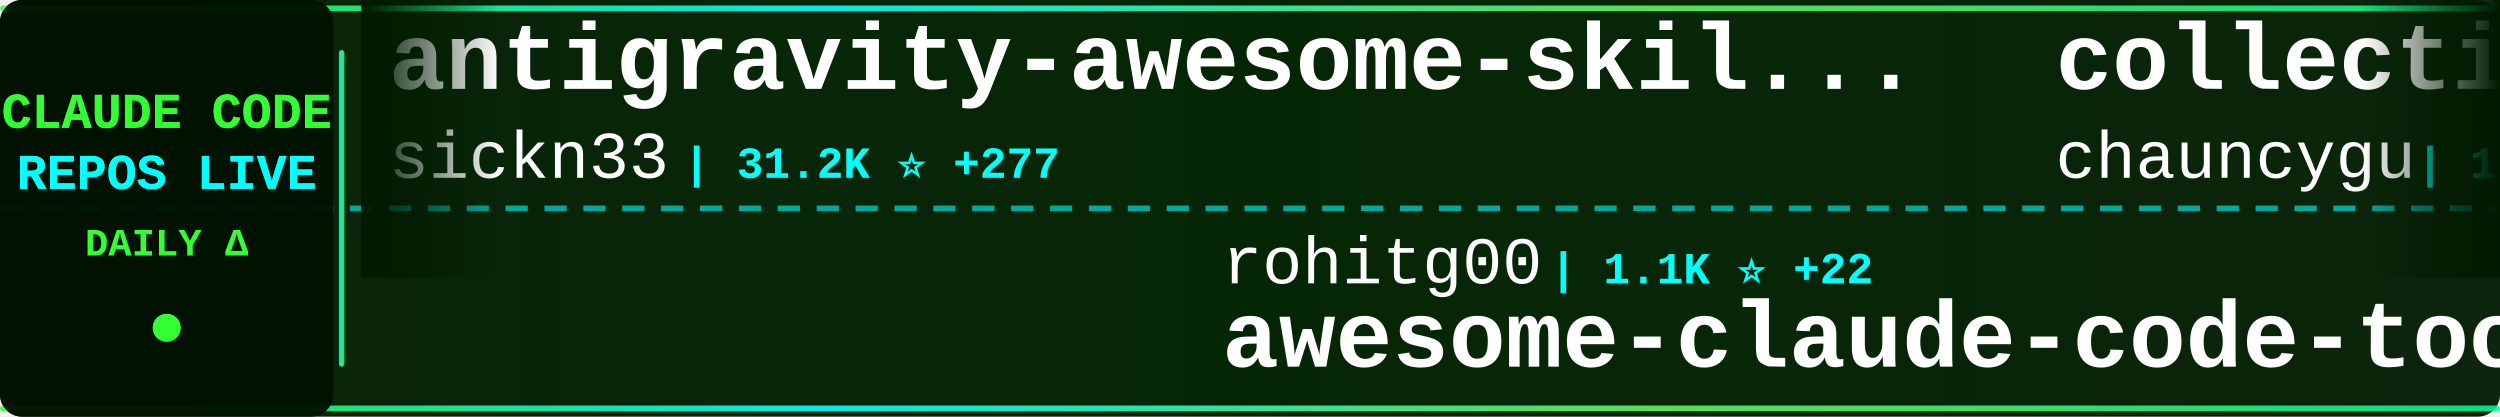
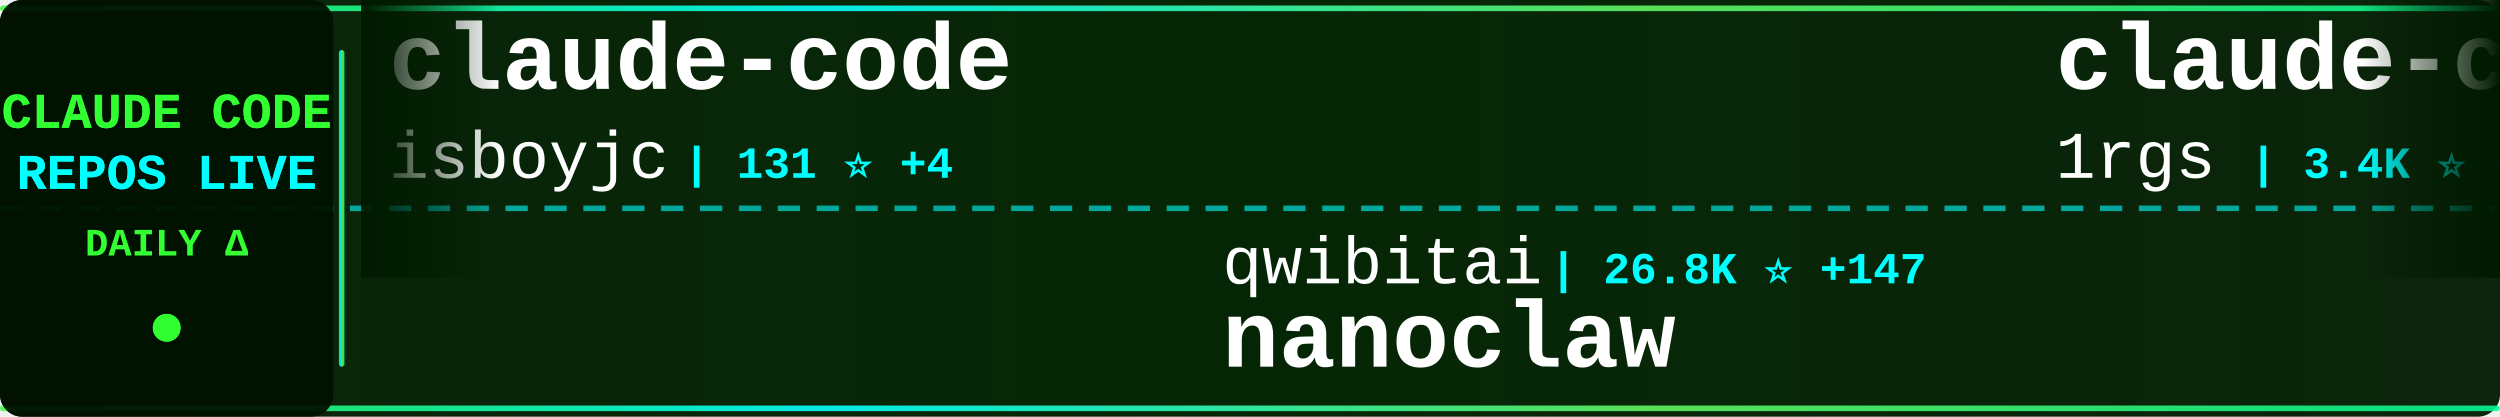
<svg xmlns="http://www.w3.org/2000/svg" width="900" height="150">
  <defs>
    <linearGradient id="tickerBg" x1="0%" y1="0%" x2="100%" y2="0%">
      <stop offset="0%" style="stop-color:#001a00;stop-opacity:0.95" />
      <stop offset="50%" style="stop-color:#002200;stop-opacity:0.98" />
      <stop offset="100%" style="stop-color:#001a00;stop-opacity:0.95" />
    </linearGradient>
    <linearGradient id="borderGrad" x1="0%" y1="0%" x2="100%" y2="0%">
      <stop offset="0%" style="stop-color:#33ff33;stop-opacity:0.85">
        <animate attributeName="stop-opacity" values="0.85;1;0.85" dur="2s" repeatCount="indefinite" />
      </stop>
      <stop offset="33%" style="stop-color:#00ffff;stop-opacity:0.9">
        <animate attributeName="stop-opacity" values="0.9;1;0.9" dur="2.2s" repeatCount="indefinite" />
      </stop>
      <stop offset="66%" style="stop-color:#66ff66;stop-opacity:0.85">
        <animate attributeName="stop-opacity" values="0.85;1;0.85" dur="1.8s" repeatCount="indefinite" />
      </stop>
      <stop offset="100%" style="stop-color:#00ff99;stop-opacity:0.85">
        <animate attributeName="stop-opacity" values="0.85;1;0.85" dur="2s" repeatCount="indefinite" />
      </stop>
    </linearGradient>
    <filter id="textGlow">
      <feGaussianBlur stdDeviation="0.1" result="coloredBlur" />
      <feMerge>
        <feMergeNode in="coloredBlur" />
        <feMergeNode in="SourceGraphic" />
      </feMerge>
    </filter>
    <filter id="metricGlow">
      <feGaussianBlur stdDeviation="0.2" result="coloredBlur" />
      <feMerge>
        <feMergeNode in="coloredBlur" />
        <feMergeNode in="SourceGraphic" />
      </feMerge>
    </filter>
    <linearGradient id="leftFade" x1="0%" y1="0%" x2="100%" y2="0%">
      <stop offset="0%" style="stop-color:#001a00;stop-opacity:1" />
      <stop offset="100%" style="stop-color:#001a00;stop-opacity:0" />
    </linearGradient>
    <linearGradient id="rightFade" x1="0%" y1="0%" x2="100%" y2="0%">
      <stop offset="0%" style="stop-color:#001a00;stop-opacity:0" />
      <stop offset="100%" style="stop-color:#001a00;stop-opacity:1" />
    </linearGradient>
  </defs>
  <rect width="900" height="150" fill="url(#tickerBg)" rx="8" />
  <rect x="0" y="2" width="900" height="2" fill="url(#borderGrad)" rx="1" />
  <rect x="0" y="146" width="900" height="2" fill="url(#borderGrad)" rx="1" />
  <line x1="0" y1="75" x2="900" y2="75" stroke="#00ffff" stroke-width="2" stroke-dasharray="8 6" opacity="0.6" />
  <rect x="0" y="0" width="120" height="150" fill="#001100" opacity="0.95" rx="8" />
  <text x="60" y="46" font-family="'Courier New', monospace" font-size="18" font-weight="bold" fill="#33ff33" text-anchor="middle" filter="url(#textGlow)">
    CLAUDE CODE
  </text>
  <text x="60" y="68" font-family="'Courier New', monospace" font-size="18" font-weight="bold" fill="#00ffff" text-anchor="middle" filter="url(#textGlow)">
    REPOS LIVE
  </text>
  <text x="60" y="92" font-family="'Courier New', monospace" font-size="14" font-weight="bold" fill="#33ff33" text-anchor="middle">
    DAILY Δ
  </text>
  <circle cx="60" cy="118" r="5" fill="#33ff33" filter="url(#metricGlow)">
    <animate attributeName="r" values="4;6;4" dur="1.5s" repeatCount="indefinite" />
    <animate attributeName="opacity" values="0.6;1;0.6" dur="1.5s" repeatCount="indefinite" />
  </circle>
  <rect x="122" y="18" width="2" height="114" fill="url(#borderGrad)" rx="1" />
  <clipPath id="tickerClip">
    <rect x="130" y="0" width="770" height="150" />
  </clipPath>
  <g clip-path="url(#tickerClip)">
    <g id="tickerItems">
      <animateTransform attributeName="transform" attributeType="XML" type="translate" from="0 0" to="-3000 0" dur="54s" repeatCount="indefinite" />
      <g transform="translate(0, 0)">
-         <text x="140" y="32" font-family="'Courier New', monospace" font-size="34" font-weight="bold" fill="#ffffff">antigravity-awesome-skil...</text>
-         <text x="140" y="64" font-family="'Courier New', monospace" font-size="24" font-weight="normal" fill="#ffffff" opacity="1.0">sickn33</text>
-         <text x="246" y="64" font-family="'Courier New', monospace" font-size="16" font-weight="bold" fill="#00ffff"> | 31.2K ⭐ +277</text>
+         <text x="140" y="32" font-family="'Courier New', monospace" font-size="34" font-weight="bold" fill="#ffffff">claude-code</text>
+         <text x="140" y="64" font-family="'Courier New', monospace" font-size="24" font-weight="normal" fill="#ffffff" opacity="1.0">isboyjc</text>
+         <text x="246" y="64" font-family="'Courier New', monospace" font-size="16" font-weight="bold" fill="#00ffff"> | 131 ⭐ +4</text>
      </g>
      <g transform="translate(300, 0)">
-         <text x="140" y="102" font-family="'Courier New', monospace" font-size="24" font-weight="normal" fill="#ffffff" opacity="1.0">rohitg00</text>
-         <text x="258" y="102" font-family="'Courier New', monospace" font-size="16" font-weight="bold" fill="#00ffff"> | 1.1K ⭐ +22</text>
-         <text x="140" y="132" font-family="'Courier New', monospace" font-size="34" font-weight="bold" fill="#ffffff">awesome-claude-code-tool...</text>
+         <text x="140" y="102" font-family="'Courier New', monospace" font-size="24" font-weight="normal" fill="#ffffff" opacity="1.0">qwibitai</text>
+         <text x="258" y="102" font-family="'Courier New', monospace" font-size="16" font-weight="bold" fill="#00ffff"> | 26.8K ⭐ +147</text>
+         <text x="140" y="132" font-family="'Courier New', monospace" font-size="34" font-weight="bold" fill="#ffffff">nanoclaw</text>
      </g>
      <g transform="translate(600, 0)">
-         <text x="140" y="32" font-family="'Courier New', monospace" font-size="34" font-weight="bold" fill="#ffffff">collection-claude-code-s...</text>
-         <text x="140" y="64" font-family="'Courier New', monospace" font-size="24" font-weight="normal" fill="#ffffff" opacity="1.0">chauncygu</text>
-         <text x="270" y="64" font-family="'Courier New', monospace" font-size="16" font-weight="bold" fill="#00ffff"> | 1.7K ⭐ +129</text>
+         <text x="140" y="32" font-family="'Courier New', monospace" font-size="34" font-weight="bold" fill="#ffffff">claude-code-proxy</text>
+         <text x="140" y="64" font-family="'Courier New', monospace" font-size="24" font-weight="normal" fill="#ffffff" opacity="1.0">1rgs</text>
+         <text x="210" y="64" font-family="'Courier New', monospace" font-size="16" font-weight="bold" fill="#00ffff"> | 3.4K ⭐ +8</text>
      </g>
      <g transform="translate(900, 0)">
-         <text x="140" y="102" font-family="'Courier New', monospace" font-size="24" font-weight="normal" fill="#ffffff" opacity="1.0">Alishahryar1</text>
-         <text x="306" y="102" font-family="'Courier New', monospace" font-size="16" font-weight="bold" fill="#00ffff"> | 1.7K ⭐ +64</text>
-         <text x="140" y="132" font-family="'Courier New', monospace" font-size="34" font-weight="bold" fill="#ffffff">free-claude-code</text>
+         <text x="140" y="102" font-family="'Courier New', monospace" font-size="24" font-weight="normal" fill="#ffffff" opacity="1.0">alirezarezvani</text>
+         <text x="330" y="102" font-family="'Courier New', monospace" font-size="16" font-weight="bold" fill="#00ffff"> | 9.9K ⭐ +190</text>
+         <text x="140" y="132" font-family="'Courier New', monospace" font-size="34" font-weight="bold" fill="#ffffff">claude-skills</text>
      </g>
      <g transform="translate(1200, 0)">
-         <text x="140" y="32" font-family="'Courier New', monospace" font-size="34" font-weight="bold" fill="#ffffff">learn-claude-code</text>
-         <text x="140" y="64" font-family="'Courier New', monospace" font-size="24" font-weight="normal" fill="#ffffff" opacity="1.0">shareAI-lab</text>
-         <text x="294" y="64" font-family="'Courier New', monospace" font-size="16" font-weight="bold" fill="#00ffff"> | 49.3K ⭐ +560</text>
+         <text x="140" y="32" font-family="'Courier New', monospace" font-size="34" font-weight="bold" fill="#ffffff">claude-code</text>
+         <text x="140" y="64" font-family="'Courier New', monospace" font-size="24" font-weight="normal" fill="#ffffff" opacity="1.0">codeaashu</text>
+         <text x="270" y="64" font-family="'Courier New', monospace" font-size="16" font-weight="bold" fill="#00ffff"> | 1.8K ⭐ +127</text>
      </g>
      <g transform="translate(1500, 0)">
-         <text x="140" y="102" font-family="'Courier New', monospace" font-size="24" font-weight="normal" fill="#ffffff" opacity="1.0">liuup</text>
-         <text x="222" y="102" font-family="'Courier New', monospace" font-size="16" font-weight="bold" fill="#00ffff"> | 1.0K ⭐ +86</text>
-         <text x="140" y="132" font-family="'Courier New', monospace" font-size="34" font-weight="bold" fill="#ffffff">claude-code-analysis</text>
+         <text x="140" y="102" font-family="'Courier New', monospace" font-size="24" font-weight="normal" fill="#ffffff" opacity="1.0">ding113</text>
+         <text x="246" y="102" font-family="'Courier New', monospace" font-size="16" font-weight="bold" fill="#00ffff"> | 2.3K ⭐ +25</text>
+         <text x="140" y="132" font-family="'Courier New', monospace" font-size="34" font-weight="bold" fill="#ffffff">claude-code-hub</text>
      </g>
      <g transform="translate(1800, 0)">
-         <text x="140" y="32" font-family="'Courier New', monospace" font-size="34" font-weight="bold" fill="#ffffff">claude-code</text>
-         <text x="140" y="64" font-family="'Courier New', monospace" font-size="24" font-weight="normal" fill="#ffffff" opacity="1.0">codeaashu</text>
-         <text x="270" y="64" font-family="'Courier New', monospace" font-size="16" font-weight="bold" fill="#00ffff"> | 1.8K ⭐ +147</text>
+         <text x="140" y="32" font-family="'Courier New', monospace" font-size="34" font-weight="bold" fill="#ffffff">cc-haha</text>
+         <text x="140" y="64" font-family="'Courier New', monospace" font-size="24" font-weight="normal" fill="#ffffff" opacity="1.0">NanmiCoder</text>
+         <text x="282" y="64" font-family="'Courier New', monospace" font-size="16" font-weight="bold" fill="#00ffff"> | 5.4K ⭐ +219</text>
      </g>
      <g transform="translate(2100, 0)">
-         <text x="140" y="102" font-family="'Courier New', monospace" font-size="24" font-weight="normal" fill="#ffffff" opacity="1.0">ghuntley</text>
-         <text x="258" y="102" font-family="'Courier New', monospace" font-size="16" font-weight="bold" fill="#00ffff"> | 965 ⭐ +1</text>
-         <text x="140" y="132" font-family="'Courier New', monospace" font-size="34" font-weight="bold" fill="#ffffff">claude-code-source-code-...</text>
+         <text x="140" y="102" font-family="'Courier New', monospace" font-size="24" font-weight="normal" fill="#ffffff" opacity="1.0">https-deeplearning-ai</text>
+         <text x="414" y="102" font-family="'Courier New', monospace" font-size="16" font-weight="bold" fill="#00ffff"> | 479 ⭐</text>
+         <text x="140" y="132" font-family="'Courier New', monospace" font-size="34" font-weight="bold" fill="#ffffff">sc-claude-code-files</text>
      </g>
      <g transform="translate(2400, 0)">
-         <text x="140" y="32" font-family="'Courier New', monospace" font-size="34" font-weight="bold" fill="#ffffff">claude-code-rust</text>
-         <text x="140" y="64" font-family="'Courier New', monospace" font-size="24" font-weight="normal" fill="#ffffff" opacity="1.0">lorryjovens-hub</text>
-         <text x="342" y="64" font-family="'Courier New', monospace" font-size="16" font-weight="bold" fill="#00ffff"> | 1.2K ⭐ +59</text>
+         <text x="140" y="32" font-family="'Courier New', monospace" font-size="34" font-weight="bold" fill="#ffffff">claude-code-spec-workflo...</text>
+         <text x="140" y="64" font-family="'Courier New', monospace" font-size="24" font-weight="normal" fill="#ffffff" opacity="1.0">Pimzino</text>
+         <text x="246" y="64" font-family="'Courier New', monospace" font-size="16" font-weight="bold" fill="#00ffff"> | 3.6K ⭐ +8</text>
      </g>
      <g transform="translate(2700, 0)">
-         <text x="140" y="102" font-family="'Courier New', monospace" font-size="24" font-weight="normal" fill="#ffffff" opacity="1.0">sugyan</text>
-         <text x="234" y="102" font-family="'Courier New', monospace" font-size="16" font-weight="bold" fill="#00ffff"> | 1.0K ⭐ +3</text>
-         <text x="140" y="132" font-family="'Courier New', monospace" font-size="34" font-weight="bold" fill="#ffffff">claude-code-webui</text>
+         <text x="140" y="102" font-family="'Courier New', monospace" font-size="24" font-weight="normal" fill="#ffffff" opacity="1.0">fazxes</text>
+         <text x="234" y="102" font-family="'Courier New', monospace" font-size="16" font-weight="bold" fill="#00ffff"> | 194 ⭐ +5</text>
+         <text x="140" y="132" font-family="'Courier New', monospace" font-size="34" font-weight="bold" fill="#ffffff">Claude-code</text>
      </g>
      <g transform="translate(3000, 0)">
-         <text x="140" y="32" font-family="'Courier New', monospace" font-size="34" font-weight="bold" fill="#ffffff">antigravity-awesome-skil...</text>
-         <text x="140" y="64" font-family="'Courier New', monospace" font-size="24" font-weight="normal" fill="#ffffff" opacity="1.0">sickn33</text>
-         <text x="246" y="64" font-family="'Courier New', monospace" font-size="16" font-weight="bold" fill="#00ffff"> | 31.2K ⭐ +277</text>
+         <text x="140" y="32" font-family="'Courier New', monospace" font-size="34" font-weight="bold" fill="#ffffff">claude-code</text>
+         <text x="140" y="64" font-family="'Courier New', monospace" font-size="24" font-weight="normal" fill="#ffffff" opacity="1.0">isboyjc</text>
+         <text x="246" y="64" font-family="'Courier New', monospace" font-size="16" font-weight="bold" fill="#00ffff"> | 131 ⭐ +4</text>
      </g>
      <g transform="translate(3300, 0)">
-         <text x="140" y="102" font-family="'Courier New', monospace" font-size="24" font-weight="normal" fill="#ffffff" opacity="1.0">rohitg00</text>
-         <text x="258" y="102" font-family="'Courier New', monospace" font-size="16" font-weight="bold" fill="#00ffff"> | 1.1K ⭐ +22</text>
-         <text x="140" y="132" font-family="'Courier New', monospace" font-size="34" font-weight="bold" fill="#ffffff">awesome-claude-code-tool...</text>
+         <text x="140" y="102" font-family="'Courier New', monospace" font-size="24" font-weight="normal" fill="#ffffff" opacity="1.0">qwibitai</text>
+         <text x="258" y="102" font-family="'Courier New', monospace" font-size="16" font-weight="bold" fill="#00ffff"> | 26.8K ⭐ +147</text>
+         <text x="140" y="132" font-family="'Courier New', monospace" font-size="34" font-weight="bold" fill="#ffffff">nanoclaw</text>
      </g>
      <g transform="translate(3600, 0)">
-         <text x="140" y="32" font-family="'Courier New', monospace" font-size="34" font-weight="bold" fill="#ffffff">collection-claude-code-s...</text>
-         <text x="140" y="64" font-family="'Courier New', monospace" font-size="24" font-weight="normal" fill="#ffffff" opacity="1.0">chauncygu</text>
-         <text x="270" y="64" font-family="'Courier New', monospace" font-size="16" font-weight="bold" fill="#00ffff"> | 1.7K ⭐ +129</text>
+         <text x="140" y="32" font-family="'Courier New', monospace" font-size="34" font-weight="bold" fill="#ffffff">claude-code-proxy</text>
+         <text x="140" y="64" font-family="'Courier New', monospace" font-size="24" font-weight="normal" fill="#ffffff" opacity="1.0">1rgs</text>
+         <text x="210" y="64" font-family="'Courier New', monospace" font-size="16" font-weight="bold" fill="#00ffff"> | 3.4K ⭐ +8</text>
      </g>
      <g transform="translate(3900, 0)">
-         <text x="140" y="102" font-family="'Courier New', monospace" font-size="24" font-weight="normal" fill="#ffffff" opacity="1.0">Alishahryar1</text>
-         <text x="306" y="102" font-family="'Courier New', monospace" font-size="16" font-weight="bold" fill="#00ffff"> | 1.7K ⭐ +64</text>
-         <text x="140" y="132" font-family="'Courier New', monospace" font-size="34" font-weight="bold" fill="#ffffff">free-claude-code</text>
+         <text x="140" y="102" font-family="'Courier New', monospace" font-size="24" font-weight="normal" fill="#ffffff" opacity="1.0">alirezarezvani</text>
+         <text x="330" y="102" font-family="'Courier New', monospace" font-size="16" font-weight="bold" fill="#00ffff"> | 9.9K ⭐ +190</text>
+         <text x="140" y="132" font-family="'Courier New', monospace" font-size="34" font-weight="bold" fill="#ffffff">claude-skills</text>
      </g>
    </g>
  </g>
  <rect x="130" y="0" width="50" height="100" fill="url(#leftFade)" />
  <rect x="850" y="0" width="50" height="100" fill="url(#rightFade)" />
</svg>
